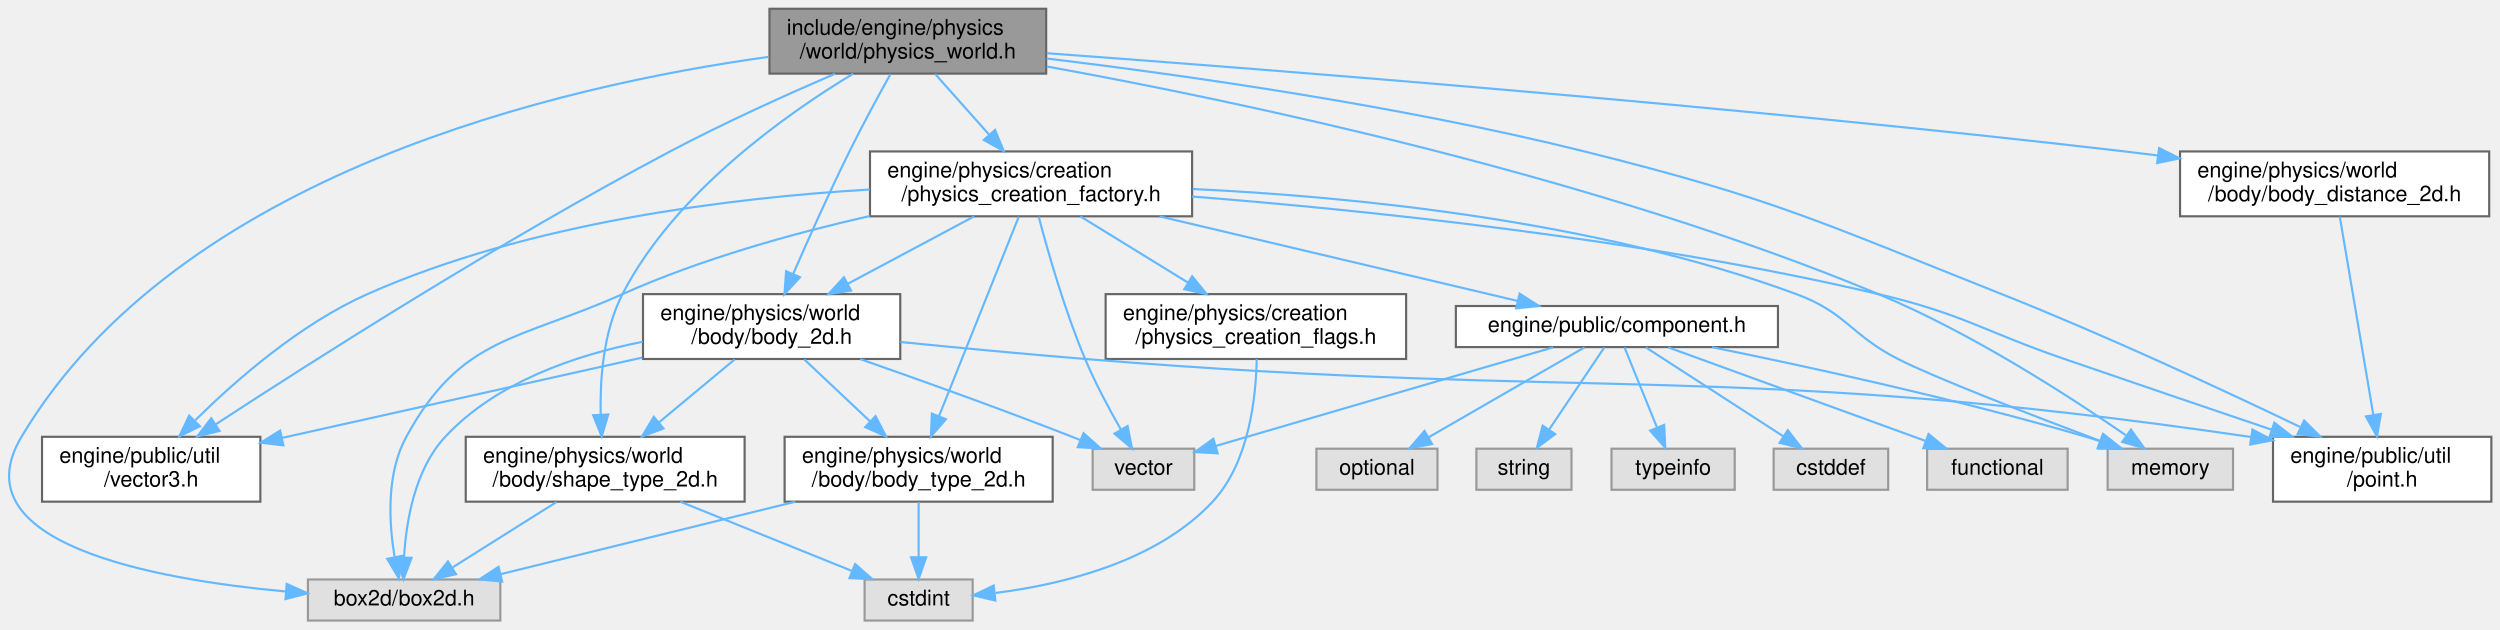
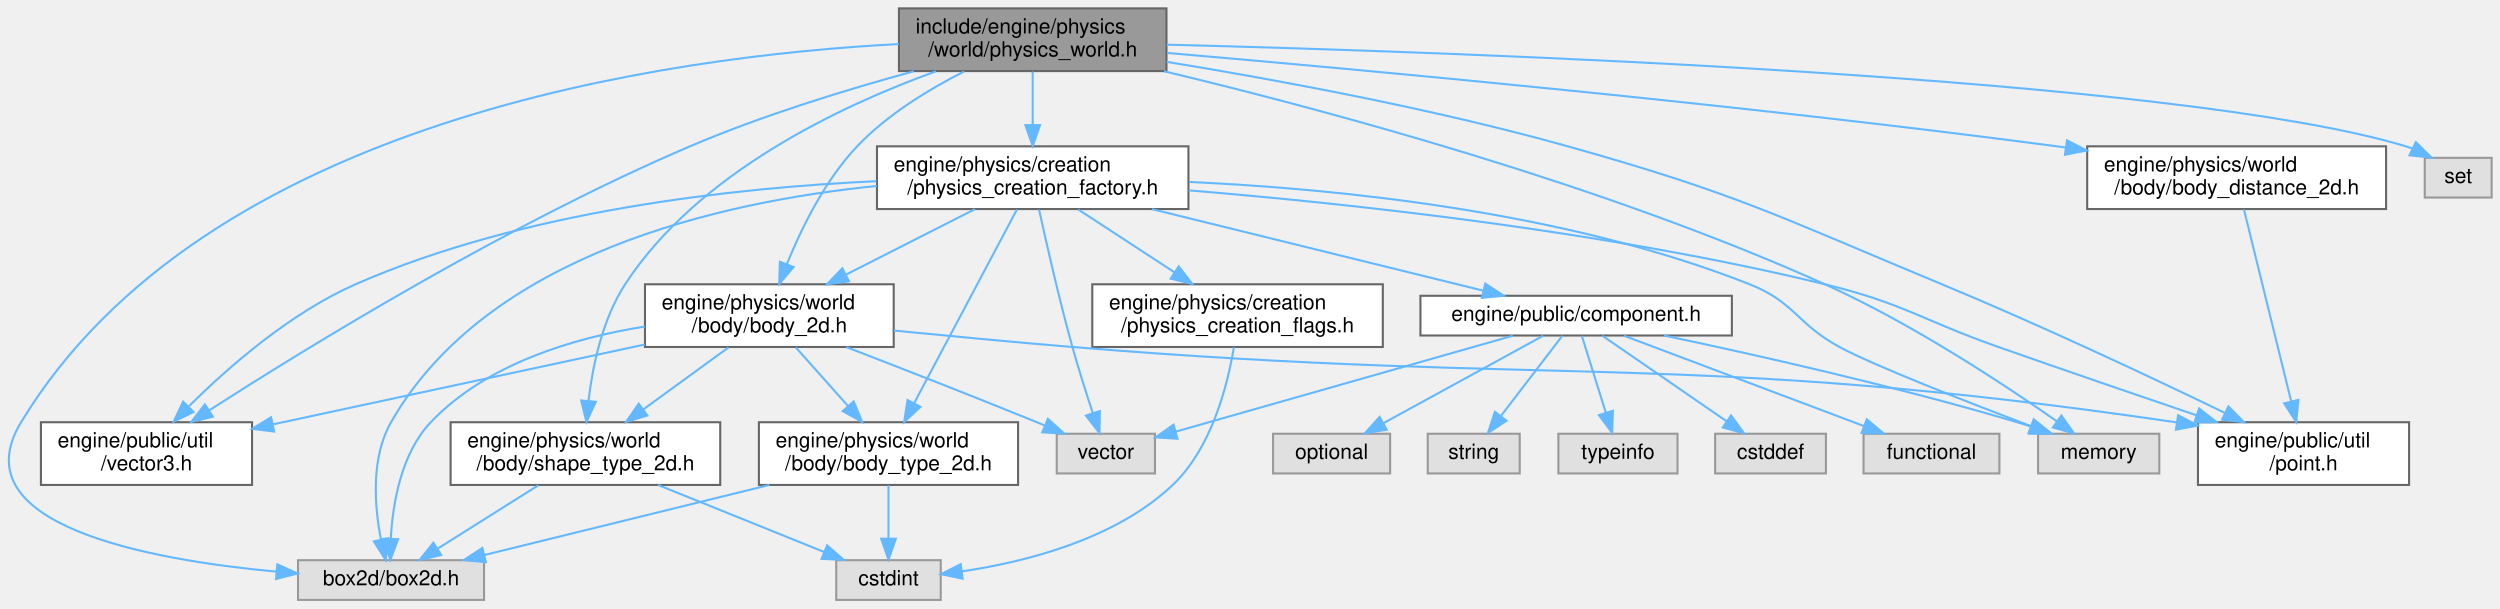
- <svg xmlns="http://www.w3.org/2000/svg" xmlns:xlink="http://www.w3.org/1999/xlink" width="1156pt" height="291pt" viewBox="0.00 0.00 1156.44 291.00">
+ <svg xmlns="http://www.w3.org/2000/svg" xmlns:xlink="http://www.w3.org/1999/xlink" width="1196pt" height="291pt" viewBox="0.00 0.00 1196.08 291.00">
  <g id="graph0" class="graph" transform="scale(1 1) rotate(0) translate(4 287)">
    <g id="Node000001" class="node">
      <g id="a_Node000001">
        <a xlink:title=" ">
-           <polygon fill="#999999" stroke="#666666" points="479.94,-283 351.94,-283 351.94,-253 479.94,-253 479.94,-283" />
-           <text text-anchor="start" x="359.94" y="-271" font-family="Helvetica,sans-Serif" font-size="10.00">include/engine/physics</text>
-           <text text-anchor="middle" x="415.94" y="-260" font-family="Helvetica,sans-Serif" font-size="10.00">/world/physics_world.h</text>
+           <polygon fill="#999999" stroke="#666666" points="554.08,-283 426.08,-283 426.08,-253 554.08,-253 554.08,-283" />
+           <text text-anchor="start" x="434.08" y="-271" font-family="Helvetica,sans-Serif" font-size="10.00">include/engine/physics</text>
+           <text text-anchor="middle" x="490.08" y="-260" font-family="Helvetica,sans-Serif" font-size="10.00">/world/physics_world.h</text>
        </a>
      </g>
    </g>
    <g id="Node000002" class="node">
      <g id="a_Node000002">
        <a xlink:title=" ">
-           <polygon fill="#e0e0e0" stroke="#999999" points="227.44,-19 138.44,-19 138.44,0 227.44,0 227.44,-19" />
-           <text text-anchor="middle" x="182.94" y="-7" font-family="Helvetica,sans-Serif" font-size="10.00">box2d/box2d.h</text>
+           <polygon fill="#e0e0e0" stroke="#999999" points="227.58,-19 138.58,-19 138.58,0 227.58,0 227.58,-19" />
+           <text text-anchor="middle" x="183.08" y="-7" font-family="Helvetica,sans-Serif" font-size="10.00">box2d/box2d.h</text>
        </a>
      </g>
    </g>
    <g id="edge1_Node000001_Node000002" class="edge">
      <g id="a_edge1_Node000001_Node000002">
        <a xlink:title=" ">
-           <path fill="none" stroke="#63b8ff" d="M351.55,-260.75C255.6,-247.49 78.6,-206.92 5.94,-85 -23.33,-35.9 66,-19.15 128.2,-13.44" />
-           <polygon fill="#63b8ff" stroke="#63b8ff" points="128.64,-16.92 138.31,-12.59 128.05,-9.94 128.64,-16.92" />
+           <path fill="none" stroke="#63b8ff" d="M426.05,-265.94C315.93,-260.15 94.04,-230.09 6.08,-85 -23.55,-36.12 65.91,-19.29 128.22,-13.51" />
+           <polygon fill="#63b8ff" stroke="#63b8ff" points="128.69,-16.99 138.35,-12.65 128.09,-10.01 128.69,-16.99" />
        </a>
      </g>
    </g>
    <g id="Node000003" class="node">
      <g id="a_Node000003">
        <a xlink:href="physics__creation__factory_8h.html" target="_top" xlink:title=" ">
-           <polygon fill="white" stroke="#666666" points="547.44,-217 398.44,-217 398.44,-187 547.44,-187 547.44,-217" />
-           <text text-anchor="start" x="406.44" y="-205" font-family="Helvetica,sans-Serif" font-size="10.00">engine/physics/creation</text>
-           <text text-anchor="middle" x="472.94" y="-194" font-family="Helvetica,sans-Serif" font-size="10.00">/physics_creation_factory.h</text>
+           <polygon fill="white" stroke="#666666" points="564.58,-217 415.58,-217 415.58,-187 564.58,-187 564.58,-217" />
+           <text text-anchor="start" x="423.58" y="-205" font-family="Helvetica,sans-Serif" font-size="10.00">engine/physics/creation</text>
+           <text text-anchor="middle" x="490.08" y="-194" font-family="Helvetica,sans-Serif" font-size="10.00">/physics_creation_factory.h</text>
        </a>
      </g>
    </g>
    <g id="edge2_Node000001_Node000003" class="edge">
      <g id="a_edge2_Node000001_Node000003">
        <a xlink:title=" ">
-           <path fill="none" stroke="#63b8ff" d="M428.59,-252.8C435.89,-244.59 445.24,-234.1 453.46,-224.87" />
-           <polygon fill="#63b8ff" stroke="#63b8ff" points="456.28,-226.96 460.32,-217.16 451.06,-222.3 456.28,-226.96" />
+           <path fill="none" stroke="#63b8ff" d="M490.08,-252.8C490.08,-245.34 490.08,-235.99 490.08,-227.41" />
+           <polygon fill="#63b8ff" stroke="#63b8ff" points="493.58,-227.16 490.08,-217.16 486.58,-227.16 493.58,-227.16" />
        </a>
      </g>
    </g>
    <g id="Node000006" class="node">
      <g id="a_Node000006">
        <a xlink:href="body__2d_8h.html" target="_top" xlink:title=" ">
-           <polygon fill="white" stroke="#666666" points="412.44,-151 293.44,-151 293.44,-121 412.44,-121 412.44,-151" />
-           <text text-anchor="start" x="301.44" y="-139" font-family="Helvetica,sans-Serif" font-size="10.00">engine/physics/world</text>
-           <text text-anchor="middle" x="352.94" y="-128" font-family="Helvetica,sans-Serif" font-size="10.00">/body/body_2d.h</text>
+           <polygon fill="white" stroke="#666666" points="423.58,-151 304.58,-151 304.58,-121 423.58,-121 423.58,-151" />
+           <text text-anchor="start" x="312.58" y="-139" font-family="Helvetica,sans-Serif" font-size="10.00">engine/physics/world</text>
+           <text text-anchor="middle" x="364.08" y="-128" font-family="Helvetica,sans-Serif" font-size="10.00">/body/body_2d.h</text>
        </a>
      </g>
    </g>
    <g id="edge30_Node000001_Node000006" class="edge">
      <g id="a_edge30_Node000001_Node000006">
        <a xlink:title=" ">
-           <path fill="none" stroke="#63b8ff" d="M407.86,-252.7C402.34,-242.78 394.97,-229.21 388.94,-217 379.6,-198.12 369.85,-176.29 362.85,-160.21" />
-           <polygon fill="#63b8ff" stroke="#63b8ff" points="366.06,-158.81 358.88,-151.02 359.63,-161.58 366.06,-158.81" />
+           <path fill="none" stroke="#63b8ff" d="M457.25,-252.8C440.4,-244.28 420.44,-232.15 406.08,-217 390.66,-200.73 379.36,-177.68 372.4,-160.5" />
+           <polygon fill="#63b8ff" stroke="#63b8ff" points="375.66,-159.24 368.8,-151.16 369.13,-161.75 375.66,-159.24" />
        </a>
      </g>
    </g>
    <g id="Node000008" class="node">
      <g id="a_Node000008">
        <a xlink:href="shape__type__2d_8h.html" target="_top" xlink:title=" ">
-           <polygon fill="white" stroke="#666666" points="340.44,-85 211.44,-85 211.44,-55 340.44,-55 340.44,-85" />
-           <text text-anchor="start" x="219.44" y="-73" font-family="Helvetica,sans-Serif" font-size="10.00">engine/physics/world</text>
-           <text text-anchor="middle" x="275.94" y="-62" font-family="Helvetica,sans-Serif" font-size="10.00">/body/shape_type_2d.h</text>
+           <polygon fill="white" stroke="#666666" points="340.58,-85 211.58,-85 211.58,-55 340.58,-55 340.58,-85" />
+           <text text-anchor="start" x="219.58" y="-73" font-family="Helvetica,sans-Serif" font-size="10.00">engine/physics/world</text>
+           <text text-anchor="middle" x="276.08" y="-62" font-family="Helvetica,sans-Serif" font-size="10.00">/body/shape_type_2d.h</text>
        </a>
      </g>
    </g>
    <g id="edge33_Node000001_Node000008" class="edge">
      <g id="a_edge33_Node000001_Node000008">
        <a xlink:title=" ">
-           <path fill="none" stroke="#63b8ff" d="M390.65,-252.97C359.56,-234.2 307.99,-197.81 283.94,-151 275.09,-133.79 273.48,-111.76 273.86,-95.17" />
-           <polygon fill="#63b8ff" stroke="#63b8ff" points="277.36,-95.33 274.34,-85.17 270.37,-94.99 277.36,-95.33" />
+           <path fill="none" stroke="#63b8ff" d="M443.76,-252.88C397.91,-236.32 329.71,-204.14 295.08,-151 284.22,-134.32 279.55,-112.07 277.55,-95.27" />
+           <polygon fill="#63b8ff" stroke="#63b8ff" points="281.02,-94.76 276.59,-85.14 274.05,-95.42 281.02,-94.76" />
        </a>
      </g>
    </g>
    <g id="Node000009" class="node">
      <g id="a_Node000009">
        <a xlink:href="point_8h.html" target="_top" xlink:title=" ">
-           <polygon fill="white" stroke="#666666" points="1148.44,-85 1047.44,-85 1047.44,-55 1148.44,-55 1148.44,-85" />
-           <text text-anchor="start" x="1055.44" y="-73" font-family="Helvetica,sans-Serif" font-size="10.00">engine/public/util</text>
-           <text text-anchor="middle" x="1097.94" y="-62" font-family="Helvetica,sans-Serif" font-size="10.00">/point.h</text>
+           <polygon fill="white" stroke="#666666" points="1148.58,-85 1047.58,-85 1047.58,-55 1148.58,-55 1148.58,-85" />
+           <text text-anchor="start" x="1055.58" y="-73" font-family="Helvetica,sans-Serif" font-size="10.00">engine/public/util</text>
+           <text text-anchor="middle" x="1098.08" y="-62" font-family="Helvetica,sans-Serif" font-size="10.00">/point.h</text>
        </a>
      </g>
    </g>
    <g id="edge34_Node000001_Node000009" class="edge">
      <g id="a_edge34_Node000001_Node000009">
        <a xlink:title=" ">
-           <path fill="none" stroke="#63b8ff" d="M480.12,-260.01C543.85,-252.3 644.03,-238.13 728.94,-217 816.91,-195.1 837.68,-184.46 921.94,-151 970.27,-131.8 1024.56,-106.54 1059.9,-89.59" />
-           <polygon fill="#63b8ff" stroke="#63b8ff" points="1061.85,-92.53 1069.34,-85.04 1058.82,-86.22 1061.85,-92.53" />
+           <path fill="none" stroke="#63b8ff" d="M554.13,-257.42C606.32,-248.91 681.66,-235.04 746.08,-217 827.73,-194.13 846.76,-183.49 925.08,-151 972.3,-131.41 1025.53,-106.34 1060.32,-89.53" />
+           <polygon fill="#63b8ff" stroke="#63b8ff" points="1062.15,-92.53 1069.62,-85.01 1059.1,-86.23 1062.15,-92.53" />
        </a>
      </g>
    </g>
    <g id="Node000010" class="node">
      <g id="a_Node000010">
        <a xlink:href="vector3_8h.html" target="_top" xlink:title=" ">
-           <polygon fill="white" stroke="#666666" points="116.44,-85 15.44,-85 15.44,-55 116.44,-55 116.44,-85" />
-           <text text-anchor="start" x="23.44" y="-73" font-family="Helvetica,sans-Serif" font-size="10.00">engine/public/util</text>
-           <text text-anchor="middle" x="65.94" y="-62" font-family="Helvetica,sans-Serif" font-size="10.00">/vector3.h</text>
+           <polygon fill="white" stroke="#666666" points="116.58,-85 15.58,-85 15.58,-55 116.58,-55 116.58,-85" />
+           <text text-anchor="start" x="23.58" y="-73" font-family="Helvetica,sans-Serif" font-size="10.00">engine/public/util</text>
+           <text text-anchor="middle" x="66.08" y="-62" font-family="Helvetica,sans-Serif" font-size="10.00">/vector3.h</text>
        </a>
      </g>
    </g>
    <g id="edge35_Node000001_Node000010" class="edge">
      <g id="a_edge35_Node000001_Node000010">
        <a xlink:title=" ">
-           <path fill="none" stroke="#63b8ff" d="M382.22,-252.92C360.19,-243.42 330.97,-230.24 305.94,-217 228.1,-175.82 140.67,-120.1 95.9,-90.84" />
-           <polygon fill="#63b8ff" stroke="#63b8ff" points="97.55,-87.73 87.27,-85.18 93.71,-93.59 97.55,-87.73" />
+           <path fill="none" stroke="#63b8ff" d="M433.22,-252.92C401.16,-244.18 360.71,-231.79 326.08,-217 238.87,-179.74 143.34,-121.04 96.05,-90.67" />
+           <polygon fill="#63b8ff" stroke="#63b8ff" points="97.82,-87.65 87.52,-85.16 94.03,-93.53 97.82,-87.65" />
        </a>
      </g>
    </g>
    <g id="Node000014" class="node">
      <g id="a_Node000014">
        <a xlink:title=" ">
-           <polygon fill="#e0e0e0" stroke="#999999" points="1028.94,-79.5 970.94,-79.5 970.94,-60.5 1028.94,-60.5 1028.94,-79.5" />
-           <text text-anchor="middle" x="999.94" y="-67.5" font-family="Helvetica,sans-Serif" font-size="10.00">memory</text>
+           <polygon fill="#e0e0e0" stroke="#999999" points="1029.08,-79.5 971.08,-79.5 971.08,-60.5 1029.08,-60.5 1029.08,-79.5" />
+           <text text-anchor="middle" x="1000.08" y="-67.5" font-family="Helvetica,sans-Serif" font-size="10.00">memory</text>
        </a>
      </g>
    </g>
    <g id="edge36_Node000001_Node000014" class="edge">
      <g id="a_edge36_Node000001_Node000014">
        <a xlink:title=" ">
-           <path fill="none" stroke="#63b8ff" d="M480.23,-256.3C569.08,-240.21 733.34,-205.69 864.94,-151 907.96,-133.12 953.74,-103.43 979.4,-85.69" />
-           <polygon fill="#63b8ff" stroke="#63b8ff" points="981.72,-88.34 987.9,-79.74 977.7,-82.61 981.72,-88.34" />
+           <path fill="none" stroke="#63b8ff" d="M552.87,-252.93C629.49,-234.6 762.08,-199.12 869.08,-151 910.64,-132.31 955.13,-102.89 980.09,-85.42" />
+           <polygon fill="#63b8ff" stroke="#63b8ff" points="982.22,-88.2 988.36,-79.57 978.18,-82.49 982.22,-88.2" />
        </a>
      </g>
    </g>
    <g id="Node000019" class="node">
      <g id="a_Node000019">
        <a xlink:href="body__distance__2d_8h.html" target="_top" xlink:title=" ">
-           <polygon fill="white" stroke="#666666" points="1147.44,-217 1004.44,-217 1004.44,-187 1147.44,-187 1147.44,-217" />
-           <text text-anchor="start" x="1012.44" y="-205" font-family="Helvetica,sans-Serif" font-size="10.00">engine/physics/world</text>
-           <text text-anchor="middle" x="1075.94" y="-194" font-family="Helvetica,sans-Serif" font-size="10.00">/body/body_distance_2d.h</text>
+           <polygon fill="white" stroke="#666666" points="1137.58,-217 994.58,-217 994.58,-187 1137.58,-187 1137.58,-217" />
+           <text text-anchor="start" x="1002.58" y="-205" font-family="Helvetica,sans-Serif" font-size="10.00">engine/physics/world</text>
+           <text text-anchor="middle" x="1066.08" y="-194" font-family="Helvetica,sans-Serif" font-size="10.00">/body/body_distance_2d.h</text>
        </a>
      </g>
    </g>
    <g id="edge31_Node000001_Node000019" class="edge">
      <g id="a_edge31_Node000001_Node000019">
        <a xlink:title=" ">
-           <path fill="none" stroke="#63b8ff" d="M480.22,-262.44C584.9,-254.76 798.62,-238 978.94,-217 983.93,-216.42 989.07,-215.78 994.24,-215.12" />
-           <polygon fill="#63b8ff" stroke="#63b8ff" points="994.76,-218.58 1004.22,-213.8 993.85,-211.64 994.76,-218.58" />
+           <path fill="none" stroke="#63b8ff" d="M554.44,-261.67C648.24,-253.61 827.92,-237.13 980.08,-217 981.39,-216.83 982.71,-216.65 984.04,-216.47" />
+           <polygon fill="#63b8ff" stroke="#63b8ff" points="984.93,-219.88 994.33,-215.01 983.94,-212.95 984.93,-219.88" />
+         </a>
+       </g>
+     </g>
+     <g id="Node000020" class="node">
+       <g id="a_Node000020">
+         <a xlink:title=" ">
+           <polygon fill="#e0e0e0" stroke="#999999" points="1188.08,-211.5 1156.08,-211.5 1156.08,-192.5 1188.08,-192.5 1188.08,-211.5" />
+           <text text-anchor="middle" x="1172.08" y="-199.5" font-family="Helvetica,sans-Serif" font-size="10.00">set</text>
+         </a>
+       </g>
+     </g>
+     <g id="edge37_Node000001_Node000020" class="edge">
+       <g id="a_edge37_Node000001_Node000020">
+         <a xlink:title=" ">
+           <path fill="none" stroke="#63b8ff" d="M554.12,-265.64C696.9,-262.03 1037.37,-250.13 1147.08,-217 1148.13,-216.68 1149.18,-216.32 1150.23,-215.91" />
+           <polygon fill="#63b8ff" stroke="#63b8ff" points="1151.83,-219.03 1159.33,-211.54 1148.8,-212.72 1151.83,-219.03" />
        </a>
      </g>
    </g>
    <g id="edge3_Node000003_Node000002" class="edge">
      <g id="a_edge3_Node000003_Node000002">
        <a xlink:title=" ">
-           <path fill="none" stroke="#63b8ff" d="M398.34,-187.14C362.77,-179.07 320.18,-167.23 283.94,-151 235.33,-129.24 209.49,-131.72 183.94,-85 174.65,-68.01 175.88,-45.42 178.5,-29.59" />
-           <polygon fill="#63b8ff" stroke="#63b8ff" points="182.01,-29.92 180.53,-19.43 175.14,-28.55 182.01,-29.92" />
+           <path fill="none" stroke="#63b8ff" d="M415.52,-198.05C340.34,-190.46 229.02,-165.39 183.08,-85 173.38,-68.01 175.14,-45.08 178.21,-29.17" />
+           <polygon fill="#63b8ff" stroke="#63b8ff" points="181.72,-29.54 180.53,-19.01 174.89,-27.98 181.72,-29.54" />
        </a>
      </g>
    </g>
    <g id="Node000004" class="node">
      <g id="a_Node000004">
        <a xlink:href="physics__creation__flags_8h.html" target="_top" xlink:title=" ">
-           <polygon fill="white" stroke="#666666" points="646.44,-151 507.44,-151 507.44,-121 646.44,-121 646.44,-151" />
-           <text text-anchor="start" x="515.44" y="-139" font-family="Helvetica,sans-Serif" font-size="10.00">engine/physics/creation</text>
-           <text text-anchor="middle" x="576.94" y="-128" font-family="Helvetica,sans-Serif" font-size="10.00">/physics_creation_flags.h</text>
+           <polygon fill="white" stroke="#666666" points="657.58,-151 518.58,-151 518.58,-121 657.58,-121 657.58,-151" />
+           <text text-anchor="start" x="526.58" y="-139" font-family="Helvetica,sans-Serif" font-size="10.00">engine/physics/creation</text>
+           <text text-anchor="middle" x="588.08" y="-128" font-family="Helvetica,sans-Serif" font-size="10.00">/physics_creation_flags.h</text>
        </a>
      </g>
    </g>
    <g id="edge4_Node000003_Node000004" class="edge">
      <g id="a_edge4_Node000003_Node000004">
        <a xlink:title=" ">
-           <path fill="none" stroke="#63b8ff" d="M495.76,-186.95C510.39,-177.95 529.58,-166.14 545.62,-156.27" />
-           <polygon fill="#63b8ff" stroke="#63b8ff" points="547.48,-159.23 554.17,-151.01 543.82,-153.27 547.48,-159.23" />
+           <path fill="none" stroke="#63b8ff" d="M511.83,-186.8C525.41,-177.93 543.08,-166.39 557.99,-156.66" />
+           <polygon fill="#63b8ff" stroke="#63b8ff" points="559.94,-159.56 566.4,-151.16 556.11,-153.7 559.94,-159.56" />
        </a>
      </g>
    </g>
    <g id="edge6_Node000003_Node000006" class="edge">
      <g id="a_edge6_Node000003_Node000006">
        <a xlink:title=" ">
-           <path fill="none" stroke="#63b8ff" d="M446.6,-186.95C429.41,-177.78 406.76,-165.71 388.04,-155.72" />
-           <polygon fill="#63b8ff" stroke="#63b8ff" points="389.68,-152.63 379.21,-151.01 386.39,-158.81 389.68,-152.63" />
+           <path fill="none" stroke="#63b8ff" d="M462.43,-186.95C444.3,-177.74 420.38,-165.6 400.68,-155.59" />
+           <polygon fill="#63b8ff" stroke="#63b8ff" points="402.17,-152.42 391.67,-151.01 399,-158.66 402.17,-152.42" />
        </a>
      </g>
    </g>
    <g id="Node000007" class="node">
      <g id="a_Node000007">
        <a xlink:href="body__type__2d_8h.html" target="_top" xlink:title=" ">
-           <polygon fill="white" stroke="#666666" points="482.94,-85 358.94,-85 358.94,-55 482.94,-55 482.94,-85" />
-           <text text-anchor="start" x="366.94" y="-73" font-family="Helvetica,sans-Serif" font-size="10.00">engine/physics/world</text>
-           <text text-anchor="middle" x="420.94" y="-62" font-family="Helvetica,sans-Serif" font-size="10.00">/body/body_type_2d.h</text>
+           <polygon fill="white" stroke="#666666" points="483.08,-85 359.08,-85 359.08,-55 483.08,-55 483.08,-85" />
+           <text text-anchor="start" x="367.08" y="-73" font-family="Helvetica,sans-Serif" font-size="10.00">engine/physics/world</text>
+           <text text-anchor="middle" x="421.08" y="-62" font-family="Helvetica,sans-Serif" font-size="10.00">/body/body_type_2d.h</text>
        </a>
      </g>
    </g>
    <g id="edge17_Node000003_Node000007" class="edge">
      <g id="a_edge17_Node000003_Node000007">
        <a xlink:title=" ">
-           <path fill="none" stroke="#63b8ff" d="M467.27,-186.84C458.4,-164.67 441.14,-121.51 430.37,-94.59" />
-           <polygon fill="#63b8ff" stroke="#63b8ff" points="433.56,-93.13 426.59,-85.14 427.06,-95.73 433.56,-93.13" />
+           <path fill="none" stroke="#63b8ff" d="M482.57,-186.84C470.75,-164.57 447.69,-121.13 433.41,-94.23" />
+           <polygon fill="#63b8ff" stroke="#63b8ff" points="436.37,-92.33 428.59,-85.14 430.19,-95.62 436.37,-92.33" />
        </a>
      </g>
    </g>
    <g id="edge26_Node000003_Node000009" class="edge">
      <g id="a_edge26_Node000003_Node000009">
        <a xlink:title=" ">
-           <path fill="none" stroke="#63b8ff" d="M547.45,-196.15C626.93,-189.89 756.08,-176.63 864.94,-151 904.34,-141.72 912.66,-134.18 950.94,-121 982.74,-110.04 1018.47,-97.89 1046.74,-88.31" />
-           <polygon fill="#63b8ff" stroke="#63b8ff" points="1048.06,-91.55 1056.4,-85.03 1045.81,-84.92 1048.06,-91.55" />
+           <path fill="none" stroke="#63b8ff" d="M564.68,-195.93C641.75,-189.59 765.11,-176.34 869.08,-151 907.19,-141.71 915.08,-134.02 952.08,-121 983.51,-109.94 1018.85,-97.83 1046.89,-88.3" />
+           <polygon fill="#63b8ff" stroke="#63b8ff" points="1048.14,-91.57 1056.48,-85.04 1045.89,-84.94 1048.14,-91.57" />
        </a>
      </g>
    </g>
    <g id="edge27_Node000003_Node000010" class="edge">
      <g id="a_edge27_Node000003_Node000010">
        <a xlink:title=" ">
-           <path fill="none" stroke="#63b8ff" d="M398.29,-199.39C334.18,-195.59 240.58,-184.16 165.94,-151 134.82,-137.18 105.15,-111.27 86.33,-92.68" />
-           <polygon fill="#63b8ff" stroke="#63b8ff" points="88.47,-89.87 78.96,-85.21 83.5,-94.79 88.47,-89.87" />
+           <path fill="none" stroke="#63b8ff" d="M415.31,-200.32C347.61,-197.22 246.46,-186.31 166.08,-151 134.91,-137.31 105.25,-111.37 86.45,-92.74" />
+           <polygon fill="#63b8ff" stroke="#63b8ff" points="88.59,-89.93 79.08,-85.26 83.61,-94.84 88.59,-89.93" />
        </a>
      </g>
    </g>
    <g id="Node000011" class="node">
      <g id="a_Node000011">
        <a xlink:title=" ">
-           <polygon fill="#e0e0e0" stroke="#999999" points="548.44,-79.5 501.44,-79.5 501.44,-60.5 548.44,-60.5 548.44,-79.5" />
-           <text text-anchor="middle" x="524.94" y="-67.5" font-family="Helvetica,sans-Serif" font-size="10.00">vector</text>
+           <polygon fill="#e0e0e0" stroke="#999999" points="548.58,-79.5 501.58,-79.5 501.58,-60.5 548.58,-60.5 548.58,-79.5" />
+           <text text-anchor="middle" x="525.08" y="-67.5" font-family="Helvetica,sans-Serif" font-size="10.00">vector</text>
        </a>
      </g>
    </g>
    <g id="edge29_Node000003_Node000011" class="edge">
      <g id="a_edge29_Node000003_Node000011">
        <a xlink:title=" ">
-           <path fill="none" stroke="#63b8ff" d="M476.48,-186.83C480.73,-170.61 488.5,-143.39 497.94,-121 502.66,-109.8 509.09,-97.8 514.49,-88.36" />
-           <polygon fill="#63b8ff" stroke="#63b8ff" points="517.59,-90 519.63,-79.6 511.55,-86.45 517.59,-90" />
+           <path fill="none" stroke="#63b8ff" d="M493.12,-186.75C496.63,-170.69 502.73,-143.83 509.08,-121 512.03,-110.41 515.75,-98.7 518.86,-89.28" />
+           <polygon fill="#63b8ff" stroke="#63b8ff" points="522.18,-90.38 522.05,-79.79 515.55,-88.16 522.18,-90.38" />
        </a>
      </g>
    </g>
    <g id="Node000012" class="node">
      <g id="a_Node000012">
        <a xlink:href="component_8h.html" target="_top" xlink:title=" ">
-           <polygon fill="white" stroke="#666666" points="818.44,-145.5 669.44,-145.5 669.44,-126.5 818.44,-126.5 818.44,-145.5" />
-           <text text-anchor="middle" x="743.94" y="-133.5" font-family="Helvetica,sans-Serif" font-size="10.00">engine/public/component.h</text>
+           <polygon fill="white" stroke="#666666" points="824.58,-145.5 675.58,-145.5 675.58,-126.5 824.58,-126.5 824.58,-145.5" />
+           <text text-anchor="middle" x="750.08" y="-133.5" font-family="Helvetica,sans-Serif" font-size="10.00">engine/public/component.h</text>
        </a>
      </g>
    </g>
    <g id="edge18_Node000003_Node000012" class="edge">
      <g id="a_edge18_Node000003_Node000012">
        <a xlink:title=" ">
-           <path fill="none" stroke="#63b8ff" d="M532.41,-186.95C582.24,-175.19 652.35,-158.63 697.96,-147.86" />
-           <polygon fill="#63b8ff" stroke="#63b8ff" points="698.94,-151.22 707.87,-145.52 697.33,-144.41 698.94,-151.22" />
+           <path fill="none" stroke="#63b8ff" d="M547.14,-186.95C594.85,-175.21 661.93,-158.7 705.7,-147.93" />
+           <polygon fill="#63b8ff" stroke="#63b8ff" points="706.61,-151.31 715.48,-145.52 704.94,-144.51 706.61,-151.31" />
        </a>
      </g>
    </g>
    <g id="edge28_Node000003_Node000014" class="edge">
      <g id="a_edge28_Node000003_Node000014">
        <a xlink:title=" ">
-           <path fill="none" stroke="#63b8ff" d="M547.72,-199.62C620.95,-196.16 734.67,-185.12 826.94,-151 850.18,-142.4 851.88,-132.29 873.94,-121 890.71,-112.42 935.82,-95 967.24,-83.17" />
-           <polygon fill="#63b8ff" stroke="#63b8ff" points="968.77,-86.33 976.9,-79.54 966.31,-79.77 968.77,-86.33" />
+           <path fill="none" stroke="#63b8ff" d="M564.89,-199.95C636.13,-196.7 745.24,-185.78 833.08,-151 854.75,-142.42 855.59,-132.09 876.08,-121 892.38,-112.17 936.61,-94.9 967.57,-83.15" />
+           <polygon fill="#63b8ff" stroke="#63b8ff" points="968.99,-86.36 977.11,-79.55 966.52,-79.81 968.99,-86.36" />
        </a>
      </g>
    </g>
    <g id="Node000005" class="node">
      <g id="a_Node000005">
        <a xlink:title=" ">
-           <polygon fill="#e0e0e0" stroke="#999999" points="445.94,-19 395.94,-19 395.94,0 445.94,0 445.94,-19" />
-           <text text-anchor="middle" x="420.94" y="-7" font-family="Helvetica,sans-Serif" font-size="10.00">cstdint</text>
+           <polygon fill="#e0e0e0" stroke="#999999" points="446.08,-19 396.08,-19 396.08,0 446.08,0 446.08,-19" />
+           <text text-anchor="middle" x="421.08" y="-7" font-family="Helvetica,sans-Serif" font-size="10.00">cstdint</text>
        </a>
      </g>
    </g>
    <g id="edge5_Node000004_Node000005" class="edge">
      <g id="a_edge5_Node000004_Node000005">
        <a xlink:title=" ">
-           <path fill="none" stroke="#63b8ff" d="M577.32,-120.94C577.01,-103.29 573.81,-73.13 556.94,-55 530.96,-27.11 487.28,-16.66 456.44,-12.77" />
-           <polygon fill="#63b8ff" stroke="#63b8ff" points="456.44,-9.25 446.12,-11.65 455.68,-16.21 456.44,-9.25" />
+           <path fill="none" stroke="#63b8ff" d="M586.32,-120.82C583.37,-103.03 575.79,-72.73 557.08,-55 529.59,-28.93 486.58,-18.13 456.31,-13.66" />
+           <polygon fill="#63b8ff" stroke="#63b8ff" points="456.55,-10.16 446.17,-12.32 455.63,-17.1 456.55,-10.16" />
        </a>
      </g>
    </g>
    <g id="edge7_Node000006_Node000002" class="edge">
      <g id="a_edge7_Node000006_Node000002">
        <a xlink:title=" ">
-           <path fill="none" stroke="#63b8ff" d="M293.27,-128.96C262.03,-122.76 225.48,-110.25 201.94,-85 187.88,-69.93 183.87,-45.94 182.9,-29.27" />
-           <polygon fill="#63b8ff" stroke="#63b8ff" points="186.39,-29.01 182.63,-19.1 179.4,-29.19 186.39,-29.01" />
+           <path fill="none" stroke="#63b8ff" d="M304.55,-130.8C270.14,-125.28 228.56,-112.83 202.08,-85 187.88,-70.07 183.9,-46.06 182.97,-29.34" />
+           <polygon fill="#63b8ff" stroke="#63b8ff" points="186.47,-29.05 182.74,-19.14 179.47,-29.22 186.47,-29.05" />
        </a>
      </g>
    </g>
    <g id="edge8_Node000006_Node000007" class="edge">
      <g id="a_edge8_Node000006_Node000007">
        <a xlink:title=" ">
-           <path fill="none" stroke="#63b8ff" d="M368.03,-120.8C377.01,-112.34 388.57,-101.46 398.59,-92.03" />
-           <polygon fill="#63b8ff" stroke="#63b8ff" points="401,-94.57 405.89,-85.16 396.21,-89.47 401,-94.57" />
+           <path fill="none" stroke="#63b8ff" d="M376.73,-120.8C384.04,-112.59 393.38,-102.1 401.61,-92.87" />
+           <polygon fill="#63b8ff" stroke="#63b8ff" points="404.43,-94.96 408.47,-85.16 399.2,-90.3 404.43,-94.96" />
        </a>
      </g>
    </g>
    <g id="edge11_Node000006_Node000008" class="edge">
      <g id="a_edge11_Node000006_Node000008">
        <a xlink:title=" ">
-           <path fill="none" stroke="#63b8ff" d="M335.85,-120.8C325.58,-112.26 312.33,-101.25 300.91,-91.75" />
-           <polygon fill="#63b8ff" stroke="#63b8ff" points="302.91,-88.86 292.98,-85.16 298.43,-94.25 302.91,-88.86" />
+           <path fill="none" stroke="#63b8ff" d="M344.55,-120.8C332.59,-112.1 317.09,-100.82 303.86,-91.2" />
+           <polygon fill="#63b8ff" stroke="#63b8ff" points="305.71,-88.22 295.56,-85.16 301.59,-93.88 305.71,-88.22" />
        </a>
      </g>
    </g>
    <g id="edge14_Node000006_Node000009" class="edge">
      <g id="a_edge14_Node000006_Node000009">
        <a xlink:title=" ">
-           <path fill="none" stroke="#63b8ff" d="M412.51,-128.85C438.7,-126.24 469.83,-123.29 497.94,-121 734.39,-101.71 798.29,-119.93 1037.27,-84.91" />
-           <polygon fill="#63b8ff" stroke="#63b8ff" points="1037.93,-88.35 1047.31,-83.42 1036.9,-81.43 1037.93,-88.35" />
+           <path fill="none" stroke="#63b8ff" d="M423.66,-128.86C449.85,-126.27 480.98,-123.31 509.08,-121 740.62,-101.95 803.26,-119.38 1037.26,-84.94" />
+           <polygon fill="#63b8ff" stroke="#63b8ff" points="1038.08,-88.35 1047.46,-83.42 1037.05,-81.43 1038.08,-88.35" />
        </a>
      </g>
    </g>
    <g id="edge15_Node000006_Node000010" class="edge">
      <g id="a_edge15_Node000006_Node000010">
        <a xlink:title=" ">
-           <path fill="none" stroke="#63b8ff" d="M293.12,-121.66C244.25,-110.76 175.47,-95.42 126.41,-84.49" />
-           <polygon fill="#63b8ff" stroke="#63b8ff" points="127.09,-81.05 116.57,-82.29 125.57,-87.88 127.09,-81.05" />
+           <path fill="none" stroke="#63b8ff" d="M304.5,-122.2C252.9,-111.12 178.61,-95.17 126.72,-84.02" />
+           <polygon fill="#63b8ff" stroke="#63b8ff" points="127.16,-80.54 116.65,-81.86 125.69,-87.38 127.16,-80.54" />
        </a>
      </g>
    </g>
    <g id="edge16_Node000006_Node000011" class="edge">
      <g id="a_edge16_Node000006_Node000011">
        <a xlink:title=" ">
-           <path fill="none" stroke="#63b8ff" d="M393.91,-120.94C421.71,-111.23 459.22,-97.81 491.94,-85 493.14,-84.53 494.37,-84.04 495.61,-83.54" />
-           <polygon fill="#63b8ff" stroke="#63b8ff" points="497.21,-86.67 505.12,-79.62 494.54,-80.2 497.21,-86.67" />
+           <path fill="none" stroke="#63b8ff" d="M400.89,-120.95C426.53,-111.08 461.48,-97.46 492.08,-85 493.28,-84.51 494.51,-84.01 495.74,-83.5" />
+           <polygon fill="#63b8ff" stroke="#63b8ff" points="497.35,-86.62 505.23,-79.53 494.65,-80.16 497.35,-86.62" />
        </a>
      </g>
    </g>
    <g id="edge9_Node000007_Node000002" class="edge">
      <g id="a_edge9_Node000007_Node000002">
        <a xlink:title=" ">
-           <path fill="none" stroke="#63b8ff" d="M363.93,-54.99C322.14,-44.72 266.21,-30.97 227.64,-21.49" />
-           <polygon fill="#63b8ff" stroke="#63b8ff" points="228.28,-18.04 217.74,-19.05 226.61,-24.84 228.28,-18.04" />
+           <path fill="none" stroke="#63b8ff" d="M364.08,-54.99C322.29,-44.72 266.36,-30.97 227.79,-21.49" />
+           <polygon fill="#63b8ff" stroke="#63b8ff" points="228.43,-18.04 217.88,-19.05 226.76,-24.84 228.43,-18.04" />
        </a>
      </g>
    </g>
    <g id="edge10_Node000007_Node000005" class="edge">
      <g id="a_edge10_Node000007_Node000005">
        <a xlink:title=" ">
-           <path fill="none" stroke="#63b8ff" d="M420.94,-54.84C420.94,-47.21 420.94,-37.7 420.94,-29.45" />
-           <polygon fill="#63b8ff" stroke="#63b8ff" points="424.44,-29.27 420.94,-19.27 417.44,-29.27 424.44,-29.27" />
+           <path fill="none" stroke="#63b8ff" d="M421.08,-54.84C421.08,-47.21 421.08,-37.7 421.08,-29.45" />
+           <polygon fill="#63b8ff" stroke="#63b8ff" points="424.58,-29.27 421.08,-19.27 417.58,-29.27 424.58,-29.27" />
        </a>
      </g>
    </g>
    <g id="edge12_Node000008_Node000002" class="edge">
      <g id="a_edge12_Node000008_Node000002">
        <a xlink:title=" ">
-           <path fill="none" stroke="#63b8ff" d="M253.42,-54.84C238.87,-45.68 220,-33.82 205.45,-24.66" />
-           <polygon fill="#63b8ff" stroke="#63b8ff" points="206.93,-21.46 196.6,-19.09 203.2,-27.38 206.93,-21.46" />
+           <path fill="none" stroke="#63b8ff" d="M253.57,-54.84C239.02,-45.68 220.15,-33.82 205.6,-24.66" />
+           <polygon fill="#63b8ff" stroke="#63b8ff" points="207.08,-21.46 196.75,-19.09 203.35,-27.38 207.08,-21.46" />
        </a>
      </g>
    </g>
    <g id="edge13_Node000008_Node000005" class="edge">
      <g id="a_edge13_Node000008_Node000005">
        <a xlink:title=" ">
-           <path fill="none" stroke="#63b8ff" d="M310.67,-54.99C334.86,-45.23 366.84,-32.33 390.12,-22.93" />
-           <polygon fill="#63b8ff" stroke="#63b8ff" points="391.56,-26.13 399.52,-19.14 388.94,-19.63 391.56,-26.13" />
+           <path fill="none" stroke="#63b8ff" d="M310.81,-54.99C335.01,-45.23 366.98,-32.33 390.27,-22.93" />
+           <polygon fill="#63b8ff" stroke="#63b8ff" points="391.71,-26.13 399.67,-19.14 389.09,-19.63 391.71,-26.13" />
        </a>
      </g>
    </g>
    <g id="edge25_Node000012_Node000011" class="edge">
      <g id="a_edge25_Node000012_Node000011">
        <a xlink:title=" ">
-           <path fill="none" stroke="#63b8ff" d="M714.4,-126.37C673.76,-114.49 600.81,-93.17 558.26,-80.74" />
-           <polygon fill="#63b8ff" stroke="#63b8ff" points="559.23,-77.37 548.65,-77.93 557.26,-84.09 559.23,-77.37" />
+           <path fill="none" stroke="#63b8ff" d="M719.74,-126.37C677.76,-114.43 602.23,-92.94 558.63,-80.54" />
+           <polygon fill="#63b8ff" stroke="#63b8ff" points="559.36,-77.11 548.79,-77.74 557.45,-83.84 559.36,-77.11" />
        </a>
      </g>
    </g>
    <g id="Node000013" class="node">
      <g id="a_Node000013">
        <a xlink:title=" ">
-           <polygon fill="#e0e0e0" stroke="#999999" points="952.44,-79.5 887.44,-79.5 887.44,-60.5 952.44,-60.5 952.44,-79.5" />
-           <text text-anchor="middle" x="919.94" y="-67.5" font-family="Helvetica,sans-Serif" font-size="10.00">functional</text>
+           <polygon fill="#e0e0e0" stroke="#999999" points="952.58,-79.5 887.58,-79.5 887.58,-60.5 952.58,-60.5 952.58,-79.5" />
+           <text text-anchor="middle" x="920.08" y="-67.5" font-family="Helvetica,sans-Serif" font-size="10.00">functional</text>
        </a>
      </g>
    </g>
    <g id="edge19_Node000012_Node000013" class="edge">
      <g id="a_edge19_Node000012_Node000013">
        <a xlink:title=" ">
-           <path fill="none" stroke="#63b8ff" d="M767.67,-126.37C798.33,-115.22 851.87,-95.75 886.6,-83.12" />
-           <polygon fill="#63b8ff" stroke="#63b8ff" points="888.09,-86.3 896.3,-79.6 885.7,-79.72 888.09,-86.3" />
+           <path fill="none" stroke="#63b8ff" d="M773.01,-126.37C802.62,-115.22 854.34,-95.75 887.88,-83.12" />
+           <polygon fill="#63b8ff" stroke="#63b8ff" points="889.12,-86.4 897.25,-79.6 886.66,-79.84 889.12,-86.4" />
        </a>
      </g>
    </g>
    <g id="edge20_Node000012_Node000014" class="edge">
      <g id="a_edge20_Node000012_Node000014">
        <a xlink:title=" ">
-           <path fill="none" stroke="#63b8ff" d="M787.97,-126.45C832.09,-117.5 901.77,-102.37 960.94,-85 963.21,-84.33 965.54,-83.61 967.88,-82.85" />
-           <polygon fill="#63b8ff" stroke="#63b8ff" points="969.06,-86.14 977.4,-79.6 966.81,-79.51 969.06,-86.14" />
+           <path fill="none" stroke="#63b8ff" d="M792.08,-126.5C834.93,-117.49 903.16,-102.2 961.08,-85 963.35,-84.33 965.68,-83.59 968.02,-82.83" />
+           <polygon fill="#63b8ff" stroke="#63b8ff" points="969.21,-86.12 977.54,-79.58 966.95,-79.5 969.21,-86.12" />
        </a>
      </g>
    </g>
    <g id="Node000015" class="node">
      <g id="a_Node000015">
        <a xlink:title=" ">
-           <polygon fill="#e0e0e0" stroke="#999999" points="660.94,-79.5 604.94,-79.5 604.94,-60.5 660.94,-60.5 660.94,-79.5" />
-           <text text-anchor="middle" x="632.94" y="-67.5" font-family="Helvetica,sans-Serif" font-size="10.00">optional</text>
+           <polygon fill="#e0e0e0" stroke="#999999" points="661.08,-79.5 605.08,-79.5 605.08,-60.5 661.08,-60.5 661.08,-79.5" />
+           <text text-anchor="middle" x="633.08" y="-67.5" font-family="Helvetica,sans-Serif" font-size="10.00">optional</text>
        </a>
      </g>
    </g>
    <g id="edge21_Node000012_Node000015" class="edge">
      <g id="a_edge21_Node000012_Node000015">
        <a xlink:title=" ">
-           <path fill="none" stroke="#63b8ff" d="M728.97,-126.37C710.43,-115.68 678.63,-97.35 656.73,-84.72" />
-           <polygon fill="#63b8ff" stroke="#63b8ff" points="658.44,-81.66 648.02,-79.7 654.94,-87.73 658.44,-81.66" />
+           <path fill="none" stroke="#63b8ff" d="M734.3,-126.37C714.68,-115.63 680.95,-97.18 657.86,-84.55" />
+           <polygon fill="#63b8ff" stroke="#63b8ff" points="659.44,-81.43 648.99,-79.7 656.08,-87.57 659.44,-81.43" />
        </a>
      </g>
    </g>
    <g id="Node000016" class="node">
      <g id="a_Node000016">
        <a xlink:title=" ">
-           <polygon fill="#e0e0e0" stroke="#999999" points="722.94,-79.5 678.94,-79.5 678.94,-60.5 722.94,-60.5 722.94,-79.5" />
-           <text text-anchor="middle" x="700.94" y="-67.5" font-family="Helvetica,sans-Serif" font-size="10.00">string</text>
+           <polygon fill="#e0e0e0" stroke="#999999" points="723.08,-79.5 679.08,-79.5 679.08,-60.5 723.08,-60.5 723.08,-79.5" />
+           <text text-anchor="middle" x="701.08" y="-67.5" font-family="Helvetica,sans-Serif" font-size="10.00">string</text>
        </a>
      </g>
    </g>
    <g id="edge22_Node000012_Node000016" class="edge">
      <g id="a_edge22_Node000012_Node000016">
        <a xlink:title=" ">
-           <path fill="none" stroke="#63b8ff" d="M738.14,-126.37C731.63,-116.69 720.92,-100.74 712.65,-88.44" />
-           <polygon fill="#63b8ff" stroke="#63b8ff" points="715.4,-86.25 706.92,-79.91 709.59,-90.16 715.4,-86.25" />
+           <path fill="none" stroke="#63b8ff" d="M743.48,-126.37C735.99,-116.59 723.61,-100.42 714.16,-88.08" />
+           <polygon fill="#63b8ff" stroke="#63b8ff" points="716.76,-85.72 707.9,-79.91 711.2,-89.97 716.76,-85.72" />
        </a>
      </g>
    </g>
    <g id="Node000017" class="node">
      <g id="a_Node000017">
        <a xlink:title=" ">
-           <polygon fill="#e0e0e0" stroke="#999999" points="798.44,-79.5 741.44,-79.5 741.44,-60.5 798.44,-60.5 798.44,-79.5" />
-           <text text-anchor="middle" x="769.94" y="-67.5" font-family="Helvetica,sans-Serif" font-size="10.00">typeinfo</text>
+           <polygon fill="#e0e0e0" stroke="#999999" points="798.58,-79.5 741.58,-79.5 741.58,-60.5 798.58,-60.5 798.58,-79.5" />
+           <text text-anchor="middle" x="770.08" y="-67.5" font-family="Helvetica,sans-Serif" font-size="10.00">typeinfo</text>
        </a>
      </g>
    </g>
    <g id="edge23_Node000012_Node000017" class="edge">
      <g id="a_edge23_Node000012_Node000017">
        <a xlink:title=" ">
-           <path fill="none" stroke="#63b8ff" d="M747.44,-126.37C751.26,-116.97 757.48,-101.67 762.41,-89.53" />
-           <polygon fill="#63b8ff" stroke="#63b8ff" points="765.8,-90.49 766.32,-79.91 759.31,-87.85 765.8,-90.49" />
+           <path fill="none" stroke="#63b8ff" d="M752.78,-126.37C755.72,-116.97 760.5,-101.67 764.29,-89.53" />
+           <polygon fill="#63b8ff" stroke="#63b8ff" points="767.66,-90.49 767.3,-79.91 760.98,-88.41 767.66,-90.49" />
        </a>
      </g>
    </g>
    <g id="Node000018" class="node">
      <g id="a_Node000018">
        <a xlink:title=" ">
-           <polygon fill="#e0e0e0" stroke="#999999" points="869.44,-79.5 816.44,-79.5 816.44,-60.5 869.44,-60.5 869.44,-79.5" />
-           <text text-anchor="middle" x="842.94" y="-67.5" font-family="Helvetica,sans-Serif" font-size="10.00">cstddef</text>
+           <polygon fill="#e0e0e0" stroke="#999999" points="869.58,-79.5 816.58,-79.5 816.58,-60.5 869.58,-60.5 869.58,-79.5" />
+           <text text-anchor="middle" x="843.08" y="-67.5" font-family="Helvetica,sans-Serif" font-size="10.00">cstddef</text>
        </a>
      </g>
    </g>
    <g id="edge24_Node000012_Node000018" class="edge">
      <g id="a_edge24_Node000012_Node000018">
        <a xlink:title=" ">
-           <path fill="none" stroke="#63b8ff" d="M757.29,-126.37C773.6,-115.82 801.43,-97.84 820.92,-85.23" />
-           <polygon fill="#63b8ff" stroke="#63b8ff" points="822.98,-88.07 829.48,-79.7 819.18,-82.19 822.98,-88.07" />
+           <path fill="none" stroke="#63b8ff" d="M762.63,-126.37C777.88,-115.87 803.85,-98 822.15,-85.4" />
+           <polygon fill="#63b8ff" stroke="#63b8ff" points="824.19,-88.25 830.44,-79.7 820.22,-82.48 824.19,-88.25" />
        </a>
      </g>
    </g>
    <g id="edge32_Node000019_Node000009" class="edge">
      <g id="a_edge32_Node000019_Node000009">
        <a xlink:title=" ">
-           <path fill="none" stroke="#63b8ff" d="M1078.33,-186.84C1082.05,-164.86 1089.26,-122.27 1093.82,-95.3" />
-           <polygon fill="#63b8ff" stroke="#63b8ff" points="1097.33,-95.59 1095.54,-85.14 1090.42,-94.42 1097.33,-95.59" />
+           <path fill="none" stroke="#63b8ff" d="M1069.57,-186.84C1075,-164.76 1085.56,-121.89 1092.19,-94.94" />
+           <polygon fill="#63b8ff" stroke="#63b8ff" points="1095.61,-95.69 1094.6,-85.14 1088.81,-94.02 1095.61,-95.69" />
        </a>
      </g>
    </g>
  </g>
</svg>
